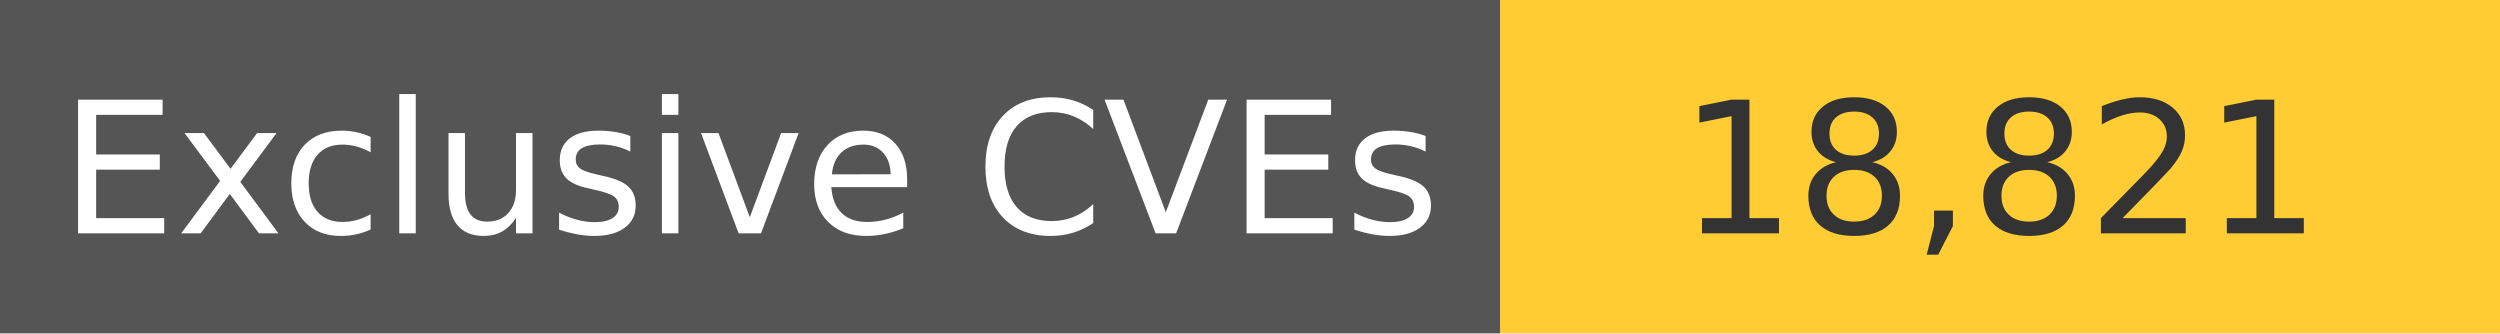
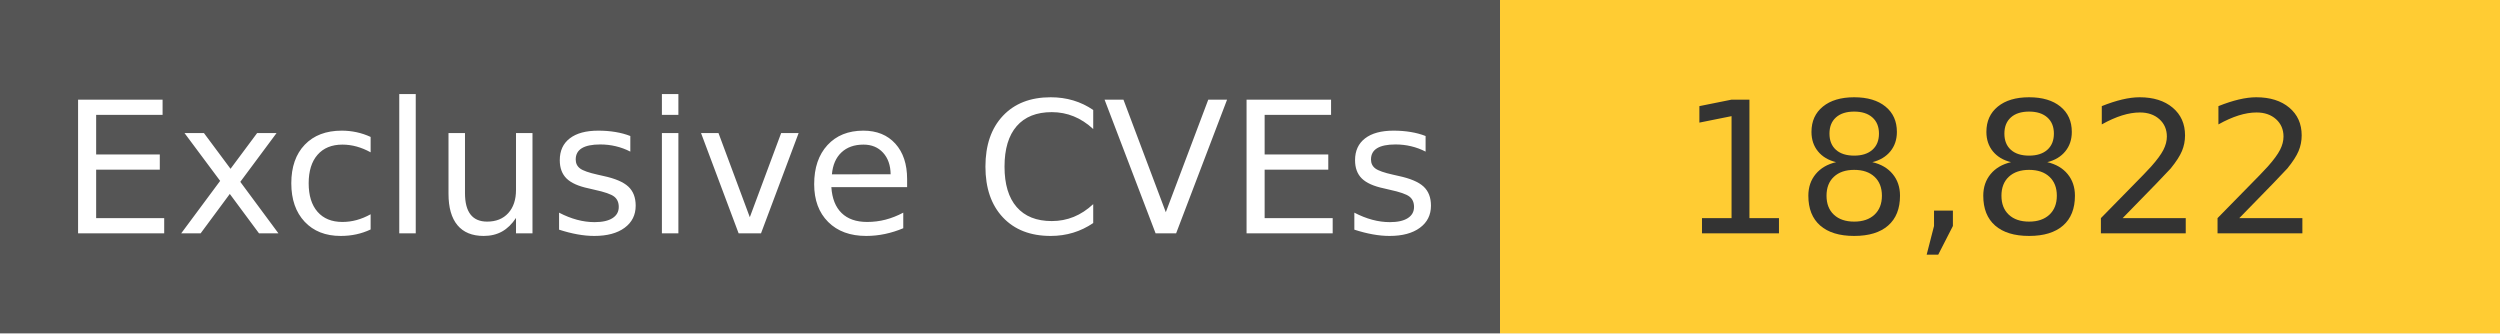
<svg xmlns="http://www.w3.org/2000/svg" width="150" height="20" role="img">
  <linearGradient id="s" x2="0" y2="100%">
    <stop offset="0" stop-color="#bbb" stop-opacity=".1" />
    <stop offset="1" stop-opacity=".1" />
  </linearGradient>
  <g>
    <rect width="90" height="20" fill="#555" />
    <rect x="90" width="267" height="20" fill="#ffcc33" />
  </g>
  <g fill="#fff" text-anchor="middle" font-family="Verdana,Geneva,DejaVu Sans,sans-serif" text-rendering="geometricPrecision" font-size="110">
    <text x="450" y="140" transform="scale(.1)" fill="#fff">
            Exclusive CVEs
        </text>
    <text x="1200" y="140" transform="scale(.1)" fill="#333">
-             18,821
+             18,822
        </text>
  </g>
</svg>
